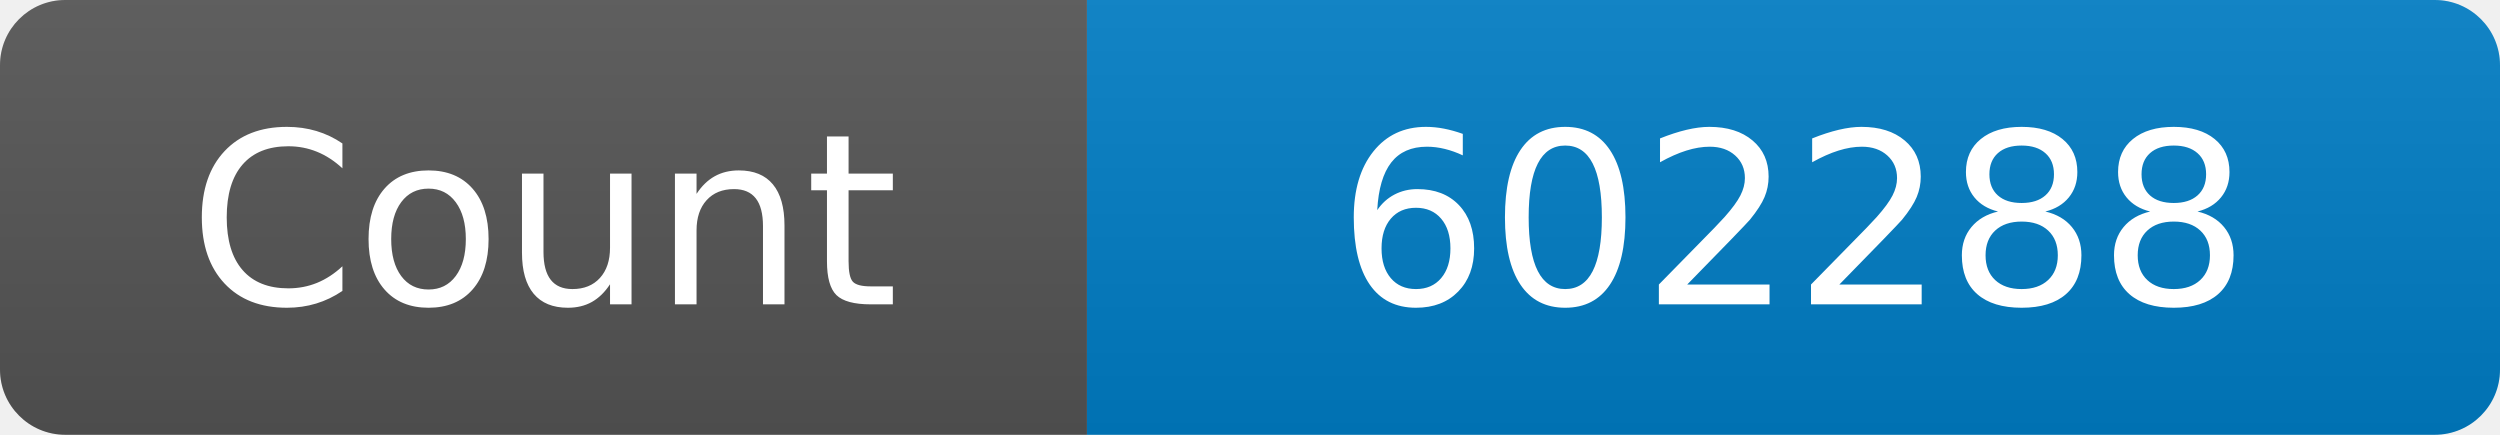
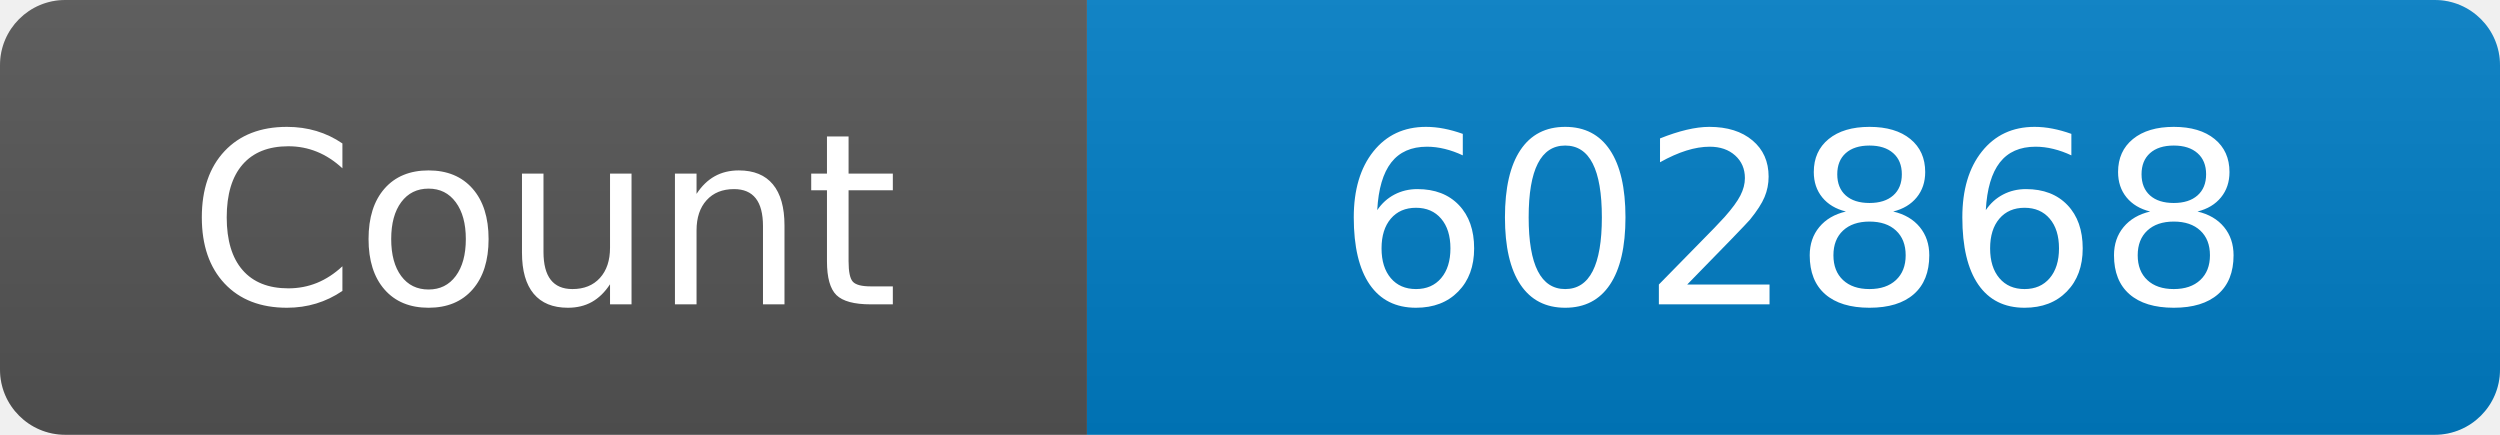
<svg xmlns="http://www.w3.org/2000/svg" width="115" height="20" role="img" aria-label="Maintained?: yes">
  <linearGradient id="s" x2="0" y2="100%">
    <stop offset="0" stop-color="#bbb" stop-opacity=".1" />
    <stop offset="1" stop-opacity=".1" />
  </linearGradient>
  <clipPath id="r">
    <rect width="115" height="20" rx="3" fill="#fff" />
  </clipPath>
  <g clip-path="url(#r)">
    <rect width="50" height="20" fill="#555" />
    <rect x="50" width="160" height="20" fill="#007ec6" />
    <rect width="115" height="20" fill="url(#s)" />
  </g>
  <g fill="#fff" text-anchor="middle" font-family="Verdana,Geneva,DejaVu Sans,sans-serif" font-size="110">
    <text x="250" y="140" transform="scale(.1)" fill="#fff">Count</text>
-     <text x="825" y="140" transform="scale(.1)" fill="#fff">602288</text>
+     <text x="825" y="140" transform="scale(.1)" fill="#fff">602868</text>
  </g>
</svg>
